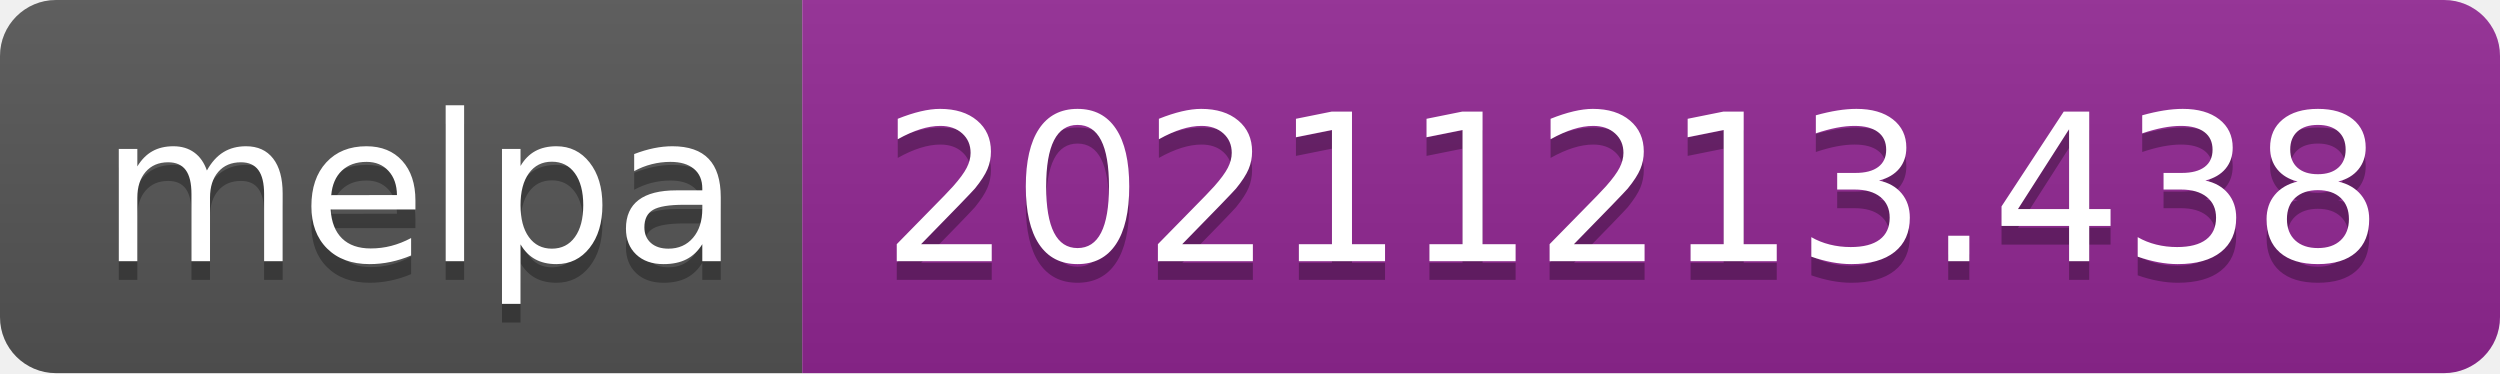
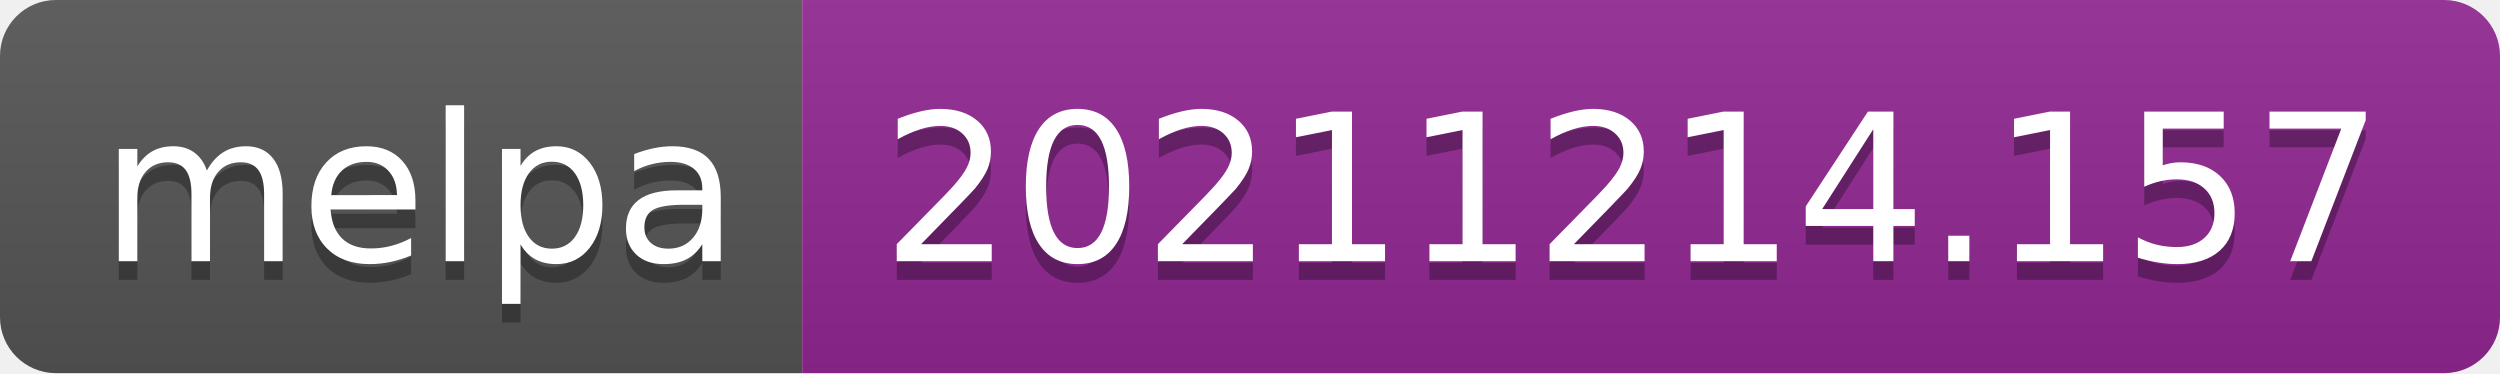
- <svg xmlns="http://www.w3.org/2000/svg" width="134" height="20" role="img" aria-label="melpa: 20211213.438">
+ <svg xmlns="http://www.w3.org/2000/svg" width="134" height="20" role="img" aria-label="melpa: 20211214.157">
  <linearGradient id="s" x2="0" y2="100%">
    <stop offset="0" stop-color="#bbb" stop-opacity=".1" />
    <stop offset="1" stop-opacity=".1" />
  </linearGradient>
  <clipPath id="r">
    <rect width="134" height="20" rx="3" fill="#fff" />
  </clipPath>
  <g clip-path="url(#r)">
    <rect width="43" height="20" fill="#555" />
    <rect x="43" width="91" height="20" fill="#922793" />
    <rect width="134" height="20" fill="url(#s)" />
  </g>
  <g fill="#fff" text-anchor="middle" font-family="Verdana,Geneva,DejaVu Sans,sans-serif" text-rendering="geometricPrecision" font-size="110">
    <text aria-hidden="true" x="225" y="150" fill="#010101" fill-opacity=".3" transform="scale(.1)" textLength="330">melpa</text>
    <text x="225" y="140" transform="scale(.1)" fill="#fff" textLength="330">melpa</text>
-     <text aria-hidden="true" x="875" y="150" fill="#010101" fill-opacity=".3" transform="scale(.1)" textLength="810">20211213.438</text>
-     <text x="875" y="140" transform="scale(.1)" fill="#fff" textLength="810">20211213.438</text>
+     <text aria-hidden="true" x="875" y="150" fill="#010101" fill-opacity=".3" transform="scale(.1)" textLength="810">20211214.157</text>
+     <text x="875" y="140" transform="scale(.1)" fill="#fff" textLength="810">20211214.157</text>
  </g>
</svg>
